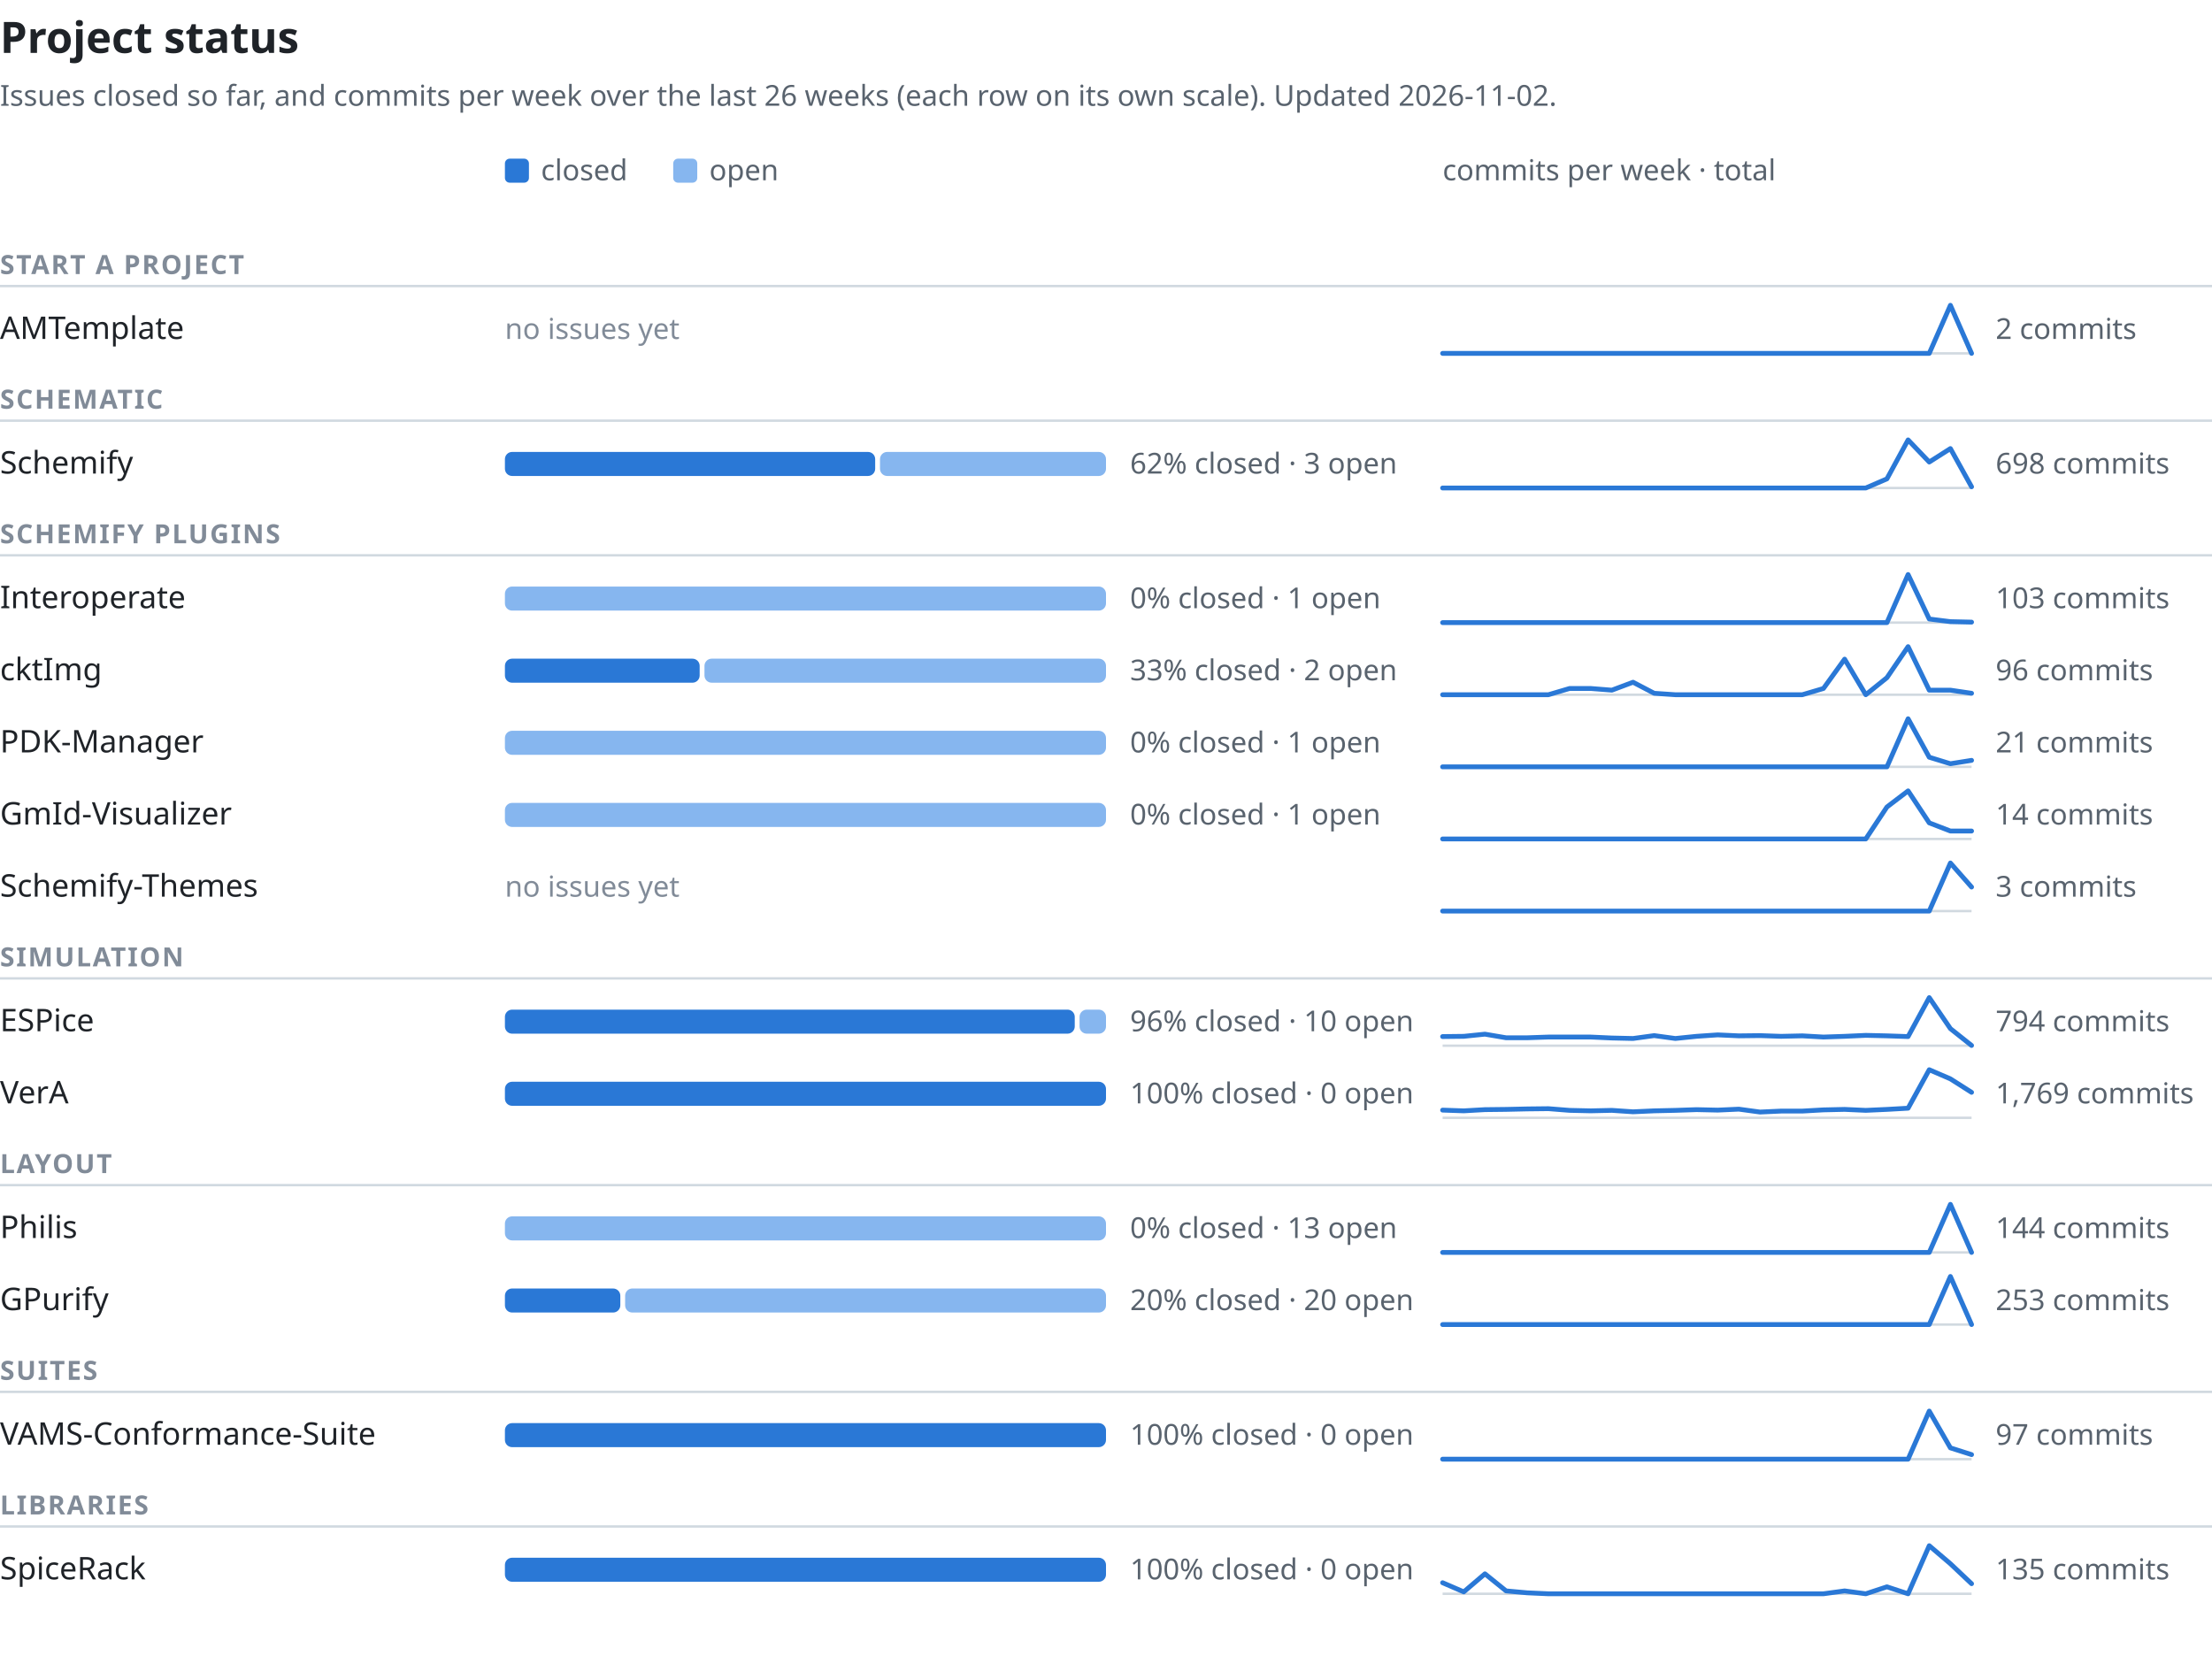
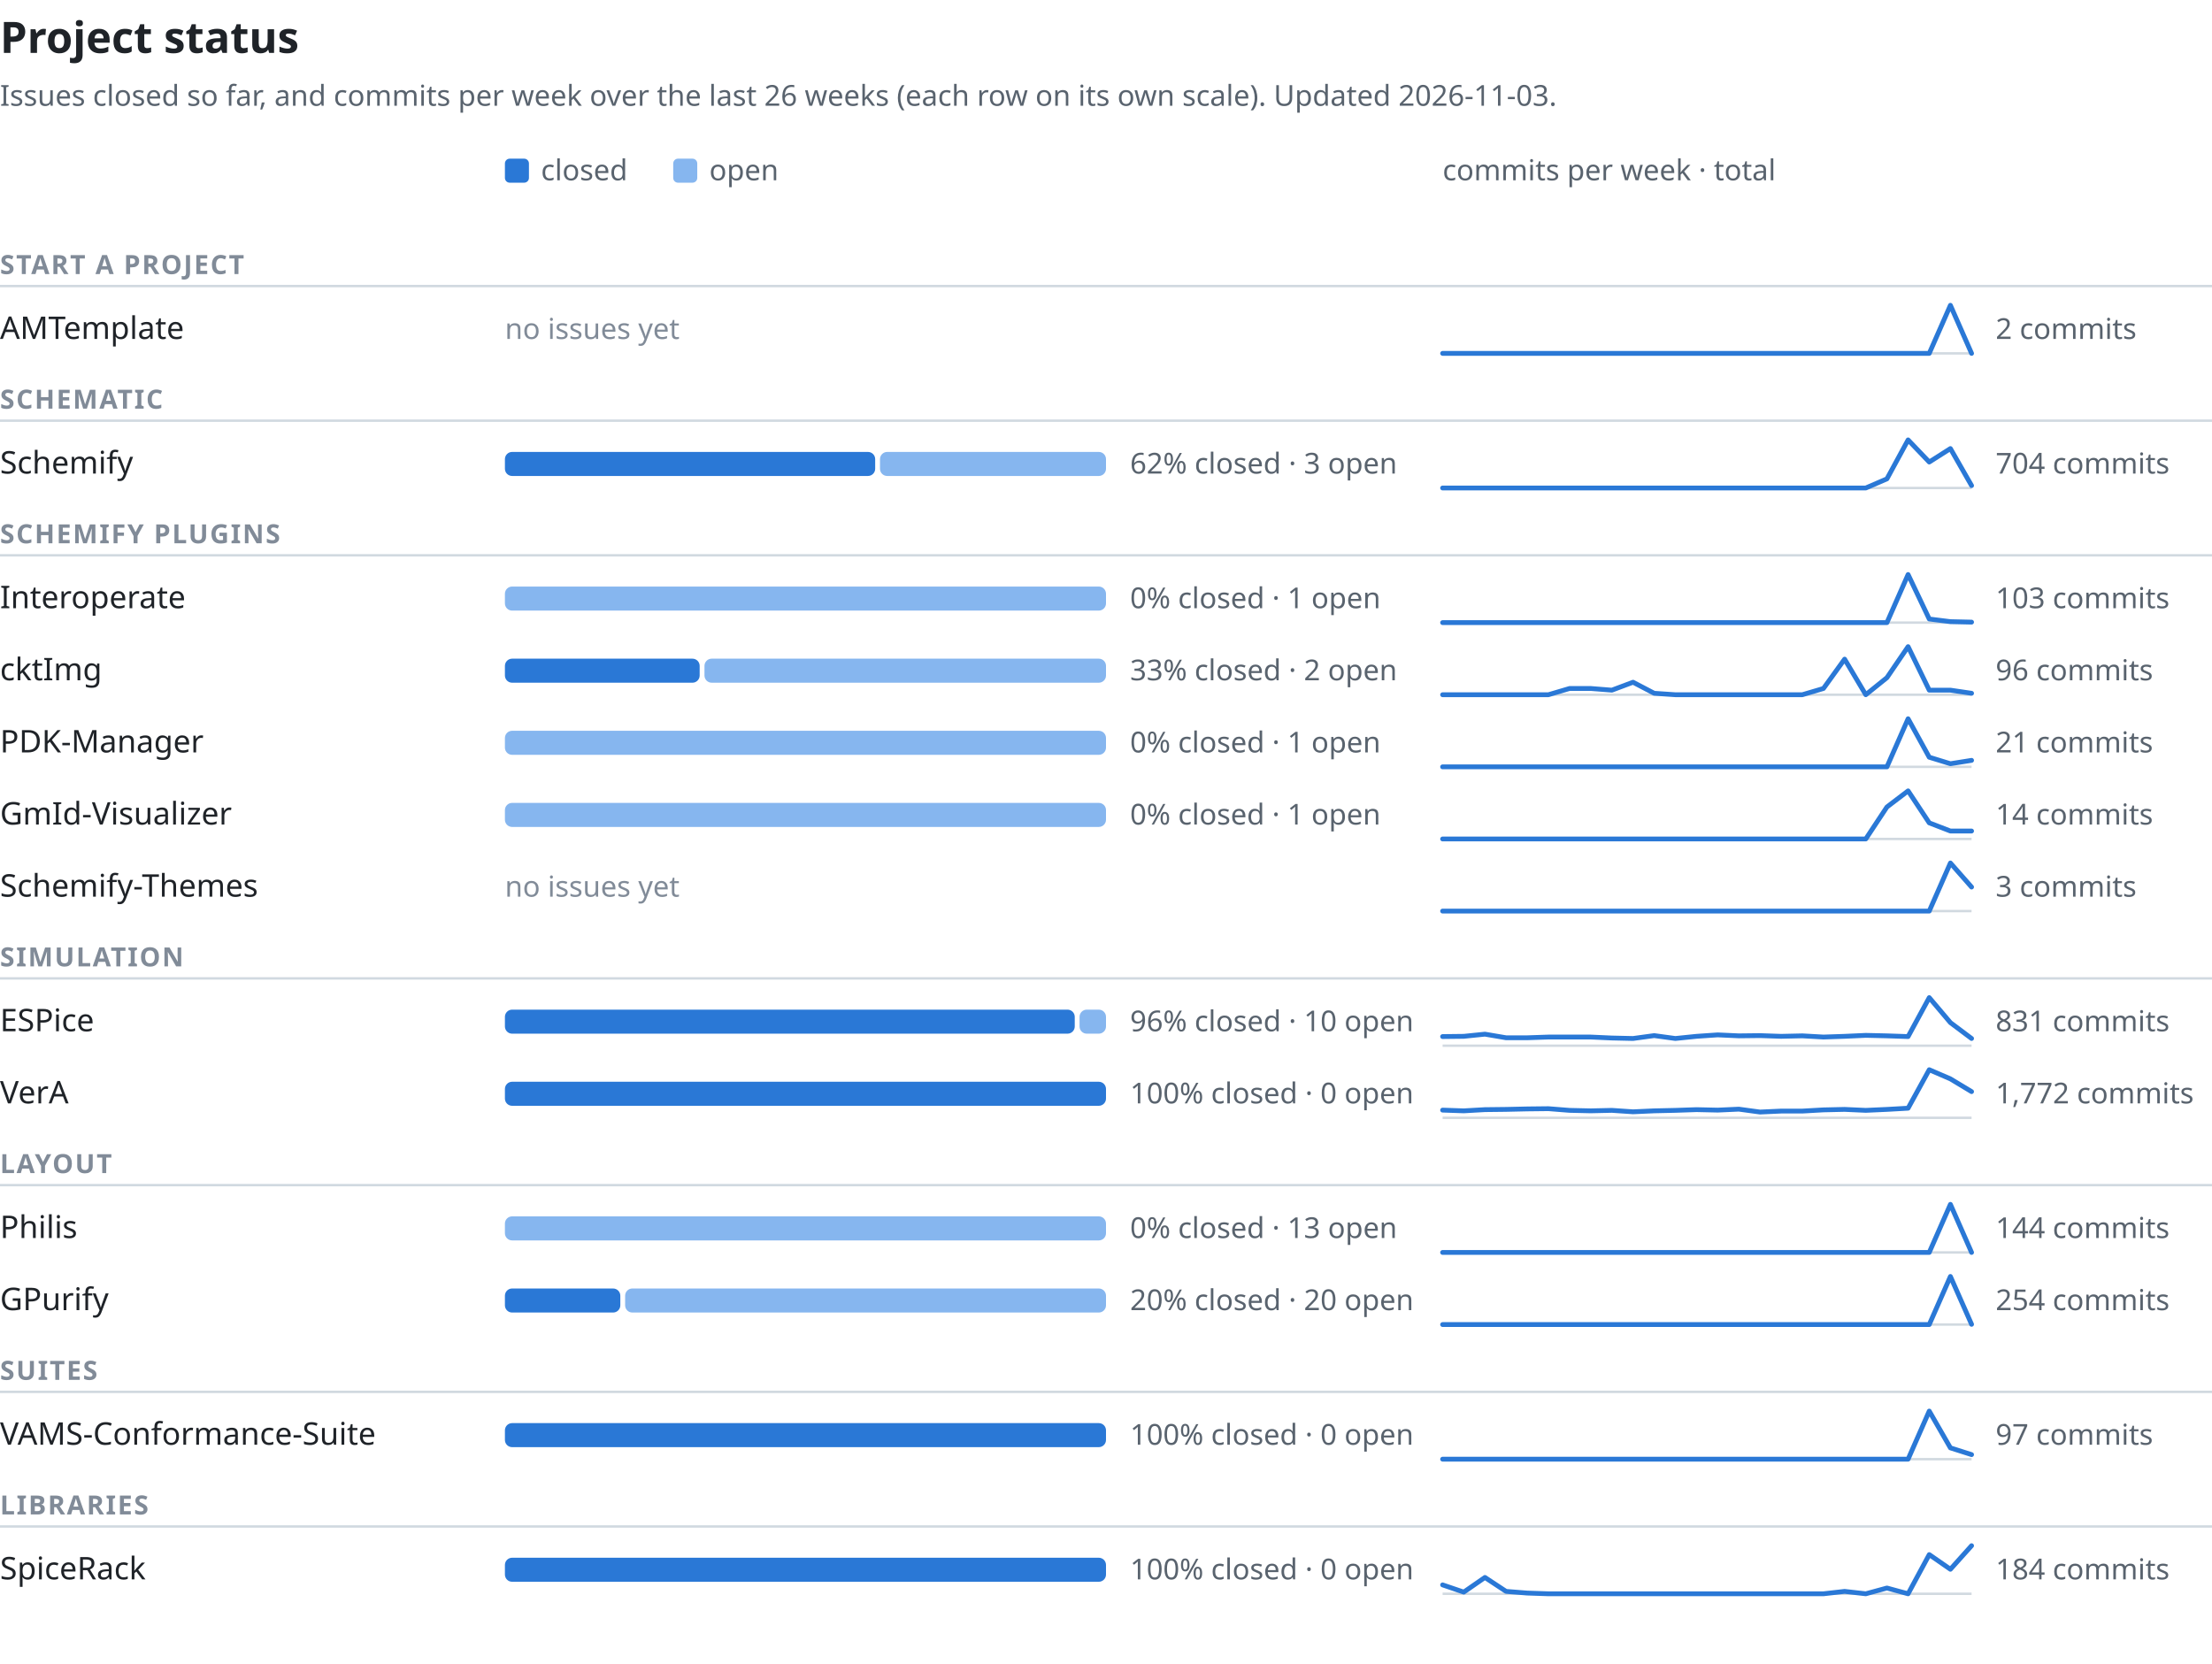
<svg xmlns="http://www.w3.org/2000/svg" width="920" height="692" viewBox="0 0 920 692" font-family="-apple-system,BlinkMacSystemFont,'Segoe UI','Noto Sans',Helvetica,Arial,sans-serif" role="img" aria-labelledby="t d">
  <text x="0" y="22" font-size="18" font-weight="600" fill="#1f2328">Project status</text>
-   <text x="0" y="44" font-size="12" fill="#59636e">Issues closed so far, and commits per week over the last 26 weeks (each row on its own scale). Updated 2026-11-02.</text>
+   <text x="0" y="44" font-size="12" fill="#59636e">Issues closed so far, and commits per week over the last 26 weeks (each row on its own scale). Updated 2026-11-03.</text>
  <rect x="210" y="66" width="10" height="10" rx="2" fill="#2a78d6" />
  <text x="225" y="75" font-size="12" fill="#59636e">closed</text>
  <rect x="280" y="66" width="10" height="10" rx="2" fill="#86b6ef" />
  <text x="295" y="75" font-size="12" fill="#59636e">open</text>
  <text x="600" y="75" font-size="12" fill="#59636e">commits per week · total</text>
  <text x="0" y="114" font-size="11" font-weight="600" letter-spacing="0.06em" fill="#818b98">START A PROJECT</text>
  <line x1="0" y1="119" x2="920" y2="119" stroke="#d1d9e0" stroke-width="1" />
  <text x="0" y="141.0" font-size="13" font-weight="500" fill="#1f2328">AMTemplate</text>
  <text x="210" y="141.0" font-size="12" fill="#818b98">no issues yet</text>
  <line x1="600" y1="147.0" x2="820" y2="147.0" stroke="#d1d9e0" stroke-width="1" />
  <polyline points="600.0,147.0 608.8,147.0 617.6,147.0 626.4,147.0 635.2,147.0 644.0,147.0 652.8,147.0 661.6,147.0 670.4,147.0 679.2,147.0 688.0,147.0 696.8,147.0 705.6,147.0 714.4,147.0 723.2,147.0 732.0,147.0 740.8,147.0 749.6,147.0 758.4,147.0 767.2,147.0 776.0,147.0 784.8,147.0 793.6,147.0 802.4,147.0 811.2,127.0 820.0,147.0" fill="none" stroke="#2a78d6" stroke-width="2" stroke-linejoin="round" stroke-linecap="round" />
  <text x="830" y="141.0" font-size="12" fill="#59636e" style="font-variant-numeric:tabular-nums">2 commits</text>
  <text x="0" y="170" font-size="11" font-weight="600" letter-spacing="0.06em" fill="#818b98">SCHEMATIC</text>
  <line x1="0" y1="175" x2="920" y2="175" stroke="#d1d9e0" stroke-width="1" />
  <text x="0" y="197.0" font-size="13" font-weight="500" fill="#1f2328">Schemify</text>
  <rect x="210" y="188.0" width="154" height="10" rx="3" fill="#2a78d6" />
  <rect x="366" y="188.0" width="94" height="10" rx="3" fill="#86b6ef" />
  <text x="470" y="197.0" font-size="12" fill="#59636e" style="font-variant-numeric:tabular-nums">62% closed · 3 open</text>
  <line x1="600" y1="203.0" x2="820" y2="203.0" stroke="#d1d9e0" stroke-width="1" />
-   <polyline points="600.0,203.0 608.8,203.0 617.6,203.0 626.4,203.0 635.2,203.0 644.0,203.0 652.8,203.0 661.6,203.0 670.4,203.0 679.2,203.0 688.0,203.0 696.8,203.0 705.6,203.0 714.4,203.0 723.2,203.0 732.0,203.0 740.8,203.0 749.6,203.0 758.4,203.0 767.2,203.0 776.0,203.0 784.8,199.2 793.6,183.0 802.4,192.2 811.2,186.6 820.0,202.5" fill="none" stroke="#2a78d6" stroke-width="2" stroke-linejoin="round" stroke-linecap="round" />
-   <text x="830" y="197.0" font-size="12" fill="#59636e" style="font-variant-numeric:tabular-nums">698 commits</text>
+   <polyline points="600.0,203.0 608.8,203.0 617.6,203.0 626.4,203.0 635.2,203.0 644.0,203.0 652.8,203.0 661.6,203.0 670.4,203.0 679.2,203.0 688.0,203.0 696.8,203.0 705.6,203.0 714.4,203.0 723.2,203.0 732.0,203.0 740.8,203.0 749.6,203.0 758.4,203.0 767.2,203.0 776.0,203.0 784.8,199.2 793.6,183.0 802.4,192.2 811.2,186.6 820.0,202.0" fill="none" stroke="#2a78d6" stroke-width="2" stroke-linejoin="round" stroke-linecap="round" />
+   <text x="830" y="197.0" font-size="12" fill="#59636e" style="font-variant-numeric:tabular-nums">704 commits</text>
  <text x="0" y="226" font-size="11" font-weight="600" letter-spacing="0.06em" fill="#818b98">SCHEMIFY PLUGINS</text>
  <line x1="0" y1="231" x2="920" y2="231" stroke="#d1d9e0" stroke-width="1" />
  <text x="0" y="253.0" font-size="13" font-weight="500" fill="#1f2328">Interoperate</text>
  <rect x="210" y="244.0" width="250" height="10" rx="3" fill="#86b6ef" />
  <text x="470" y="253.0" font-size="12" fill="#59636e" style="font-variant-numeric:tabular-nums">0% closed · 1 open</text>
  <line x1="600" y1="259.0" x2="820" y2="259.0" stroke="#d1d9e0" stroke-width="1" />
  <polyline points="600.0,259.0 608.8,259.0 617.6,259.0 626.4,259.0 635.2,259.0 644.0,259.0 652.8,259.0 661.6,259.0 670.4,259.0 679.2,259.0 688.0,259.0 696.8,259.0 705.6,259.0 714.4,259.0 723.2,259.0 732.0,259.0 740.8,259.0 749.6,259.0 758.4,259.0 767.2,259.0 776.0,259.0 784.8,259.0 793.6,239.0 802.4,257.5 811.2,258.6 820.0,258.8" fill="none" stroke="#2a78d6" stroke-width="2" stroke-linejoin="round" stroke-linecap="round" />
  <text x="830" y="253.0" font-size="12" fill="#59636e" style="font-variant-numeric:tabular-nums">103 commits</text>
  <text x="0" y="283.0" font-size="13" font-weight="500" fill="#1f2328">cktImg</text>
  <rect x="210" y="274.0" width="81" height="10" rx="3" fill="#2a78d6" />
  <rect x="293" y="274.0" width="167" height="10" rx="3" fill="#86b6ef" />
  <text x="470" y="283.0" font-size="12" fill="#59636e" style="font-variant-numeric:tabular-nums">33% closed · 2 open</text>
  <line x1="600" y1="289.0" x2="820" y2="289.0" stroke="#d1d9e0" stroke-width="1" />
  <polyline points="600.0,289.0 608.8,289.0 617.6,289.0 626.4,289.0 635.2,289.0 644.0,289.0 652.8,286.4 661.6,286.4 670.4,287.1 679.2,283.8 688.0,288.4 696.8,289.0 705.6,289.0 714.4,289.0 723.2,289.0 732.0,289.0 740.8,289.0 749.6,289.0 758.4,286.4 767.2,274.2 776.0,289.0 784.8,281.9 793.6,269.0 802.4,287.1 811.2,287.1 820.0,288.4" fill="none" stroke="#2a78d6" stroke-width="2" stroke-linejoin="round" stroke-linecap="round" />
  <text x="830" y="283.0" font-size="12" fill="#59636e" style="font-variant-numeric:tabular-nums">96 commits</text>
  <text x="0" y="313.0" font-size="13" font-weight="500" fill="#1f2328">PDK-Manager</text>
  <rect x="210" y="304.0" width="250" height="10" rx="3" fill="#86b6ef" />
  <text x="470" y="313.0" font-size="12" fill="#59636e" style="font-variant-numeric:tabular-nums">0% closed · 1 open</text>
  <line x1="600" y1="319.0" x2="820" y2="319.0" stroke="#d1d9e0" stroke-width="1" />
  <polyline points="600.0,319.0 608.8,319.0 617.6,319.0 626.4,319.0 635.2,319.0 644.0,319.0 652.8,319.0 661.6,319.0 670.4,319.0 679.2,319.0 688.0,319.0 696.8,319.0 705.6,319.0 714.4,319.0 723.2,319.0 732.0,319.0 740.8,319.0 749.6,319.0 758.4,319.0 767.2,319.0 776.0,319.0 784.8,319.0 793.6,299.0 802.4,315.0 811.2,317.7 820.0,316.3" fill="none" stroke="#2a78d6" stroke-width="2" stroke-linejoin="round" stroke-linecap="round" />
  <text x="830" y="313.0" font-size="12" fill="#59636e" style="font-variant-numeric:tabular-nums">21 commits</text>
  <text x="0" y="343.0" font-size="13" font-weight="500" fill="#1f2328">GmId-Visualizer</text>
  <rect x="210" y="334.0" width="250" height="10" rx="3" fill="#86b6ef" />
  <text x="470" y="343.0" font-size="12" fill="#59636e" style="font-variant-numeric:tabular-nums">0% closed · 1 open</text>
  <line x1="600" y1="349.0" x2="820" y2="349.0" stroke="#d1d9e0" stroke-width="1" />
  <polyline points="600.0,349.0 608.8,349.0 617.6,349.0 626.4,349.0 635.2,349.0 644.0,349.0 652.8,349.0 661.6,349.0 670.4,349.0 679.2,349.0 688.0,349.0 696.8,349.0 705.6,349.0 714.4,349.0 723.2,349.0 732.0,349.0 740.8,349.0 749.6,349.0 758.4,349.0 767.2,349.0 776.0,349.0 784.8,335.7 793.6,329.0 802.4,342.3 811.2,345.7 820.0,345.7" fill="none" stroke="#2a78d6" stroke-width="2" stroke-linejoin="round" stroke-linecap="round" />
  <text x="830" y="343.0" font-size="12" fill="#59636e" style="font-variant-numeric:tabular-nums">14 commits</text>
  <text x="0" y="373.0" font-size="13" font-weight="500" fill="#1f2328">Schemify-Themes</text>
  <text x="210" y="373.0" font-size="12" fill="#818b98">no issues yet</text>
  <line x1="600" y1="379.0" x2="820" y2="379.0" stroke="#d1d9e0" stroke-width="1" />
  <polyline points="600.0,379.0 608.8,379.0 617.6,379.0 626.4,379.0 635.2,379.0 644.0,379.0 652.8,379.0 661.6,379.0 670.4,379.0 679.2,379.0 688.0,379.0 696.8,379.0 705.6,379.0 714.4,379.0 723.2,379.0 732.0,379.0 740.8,379.0 749.6,379.0 758.4,379.0 767.2,379.0 776.0,379.0 784.8,379.0 793.6,379.0 802.4,379.0 811.2,359.0 820.0,369.0" fill="none" stroke="#2a78d6" stroke-width="2" stroke-linejoin="round" stroke-linecap="round" />
  <text x="830" y="373.0" font-size="12" fill="#59636e" style="font-variant-numeric:tabular-nums">3 commits</text>
  <text x="0" y="402" font-size="11" font-weight="600" letter-spacing="0.06em" fill="#818b98">SIMULATION</text>
  <line x1="0" y1="407" x2="920" y2="407" stroke="#d1d9e0" stroke-width="1" />
  <text x="0" y="429.0" font-size="13" font-weight="500" fill="#1f2328">ESPice</text>
  <rect x="210" y="420.0" width="237" height="10" rx="3" fill="#2a78d6" />
  <rect x="449" y="420.0" width="11" height="10" rx="3" fill="#86b6ef" />
  <text x="470" y="429.0" font-size="12" fill="#59636e" style="font-variant-numeric:tabular-nums">96% closed · 10 open</text>
  <line x1="600" y1="435.0" x2="820" y2="435.0" stroke="#d1d9e0" stroke-width="1" />
-   <polyline points="600.0,431.2 608.8,431.1 617.6,430.2 626.4,431.7 635.2,431.7 644.0,431.4 652.8,431.4 661.6,431.4 670.4,431.8 679.2,432.0 688.0,430.8 696.8,432.0 705.6,431.1 714.4,430.5 723.2,430.9 732.0,430.8 740.8,431.1 749.6,430.9 758.4,431.4 767.2,431.1 776.0,430.7 784.8,430.9 793.6,431.2 802.4,415.0 811.2,427.9 820.0,434.9" fill="none" stroke="#2a78d6" stroke-width="2" stroke-linejoin="round" stroke-linecap="round" />
-   <text x="830" y="429.0" font-size="12" fill="#59636e" style="font-variant-numeric:tabular-nums">794 commits</text>
+   <polyline points="600.0,431.2 608.8,431.1 617.6,430.2 626.4,431.7 635.2,431.7 644.0,431.4 652.8,431.4 661.6,431.4 670.4,431.8 679.2,432.0 688.0,430.8 696.8,432.0 705.6,431.1 714.4,430.5 723.2,430.9 732.0,430.8 740.8,431.1 749.6,430.9 758.4,431.4 767.2,431.1 776.0,430.7 784.8,430.9 793.6,431.2 802.4,415.0 811.2,425.4 820.0,432.0" fill="none" stroke="#2a78d6" stroke-width="2" stroke-linejoin="round" stroke-linecap="round" />
+   <text x="830" y="429.0" font-size="12" fill="#59636e" style="font-variant-numeric:tabular-nums">831 commits</text>
  <text x="0" y="459.0" font-size="13" font-weight="500" fill="#1f2328">VerA</text>
  <rect x="210" y="450.0" width="250" height="10" rx="3" fill="#2a78d6" />
  <text x="470" y="459.0" font-size="12" fill="#59636e" style="font-variant-numeric:tabular-nums">100% closed · 0 open</text>
  <line x1="600" y1="465.0" x2="820" y2="465.0" stroke="#d1d9e0" stroke-width="1" />
-   <polyline points="600.0,461.8 608.8,462.1 617.6,461.6 626.4,461.5 635.2,461.3 644.0,461.2 652.8,461.9 661.6,462.1 670.4,461.9 679.2,462.5 688.0,462.1 696.8,461.9 705.6,461.6 714.4,461.8 723.2,461.4 732.0,462.6 740.8,462.2 749.6,462.2 758.4,461.7 767.2,461.5 776.0,461.9 784.8,461.5 793.6,461.0 802.4,445.0 811.2,448.8 820.0,454.4" fill="none" stroke="#2a78d6" stroke-width="2" stroke-linejoin="round" stroke-linecap="round" />
-   <text x="830" y="459.0" font-size="12" fill="#59636e" style="font-variant-numeric:tabular-nums">1,769 commits</text>
+   <polyline points="600.0,461.8 608.8,462.1 617.6,461.6 626.4,461.5 635.2,461.3 644.0,461.2 652.8,461.9 661.6,462.1 670.4,461.9 679.2,462.5 688.0,462.1 696.8,461.9 705.6,461.6 714.4,461.8 723.2,461.4 732.0,462.6 740.8,462.2 749.6,462.2 758.4,461.7 767.2,461.5 776.0,461.9 784.8,461.5 793.6,461.0 802.4,445.0 811.2,448.8 820.0,454.1" fill="none" stroke="#2a78d6" stroke-width="2" stroke-linejoin="round" stroke-linecap="round" />
+   <text x="830" y="459.0" font-size="12" fill="#59636e" style="font-variant-numeric:tabular-nums">1,772 commits</text>
  <text x="0" y="488" font-size="11" font-weight="600" letter-spacing="0.06em" fill="#818b98">LAYOUT</text>
  <line x1="0" y1="493" x2="920" y2="493" stroke="#d1d9e0" stroke-width="1" />
  <text x="0" y="515.0" font-size="13" font-weight="500" fill="#1f2328">Philis</text>
  <rect x="210" y="506.0" width="250" height="10" rx="3" fill="#86b6ef" />
  <text x="470" y="515.0" font-size="12" fill="#59636e" style="font-variant-numeric:tabular-nums">0% closed · 13 open</text>
  <line x1="600" y1="521.0" x2="820" y2="521.0" stroke="#d1d9e0" stroke-width="1" />
  <polyline points="600.0,521.0 608.8,521.0 617.6,521.0 626.4,521.0 635.2,521.0 644.0,521.0 652.8,521.0 661.6,521.0 670.4,521.0 679.2,521.0 688.0,521.0 696.8,521.0 705.6,521.0 714.4,521.0 723.2,521.0 732.0,521.0 740.8,521.0 749.6,521.0 758.4,521.0 767.2,521.0 776.0,521.0 784.8,521.0 793.6,521.0 802.4,521.0 811.2,501.0 820.0,521.0" fill="none" stroke="#2a78d6" stroke-width="2" stroke-linejoin="round" stroke-linecap="round" />
  <text x="830" y="515.0" font-size="12" fill="#59636e" style="font-variant-numeric:tabular-nums">144 commits</text>
  <text x="0" y="545.0" font-size="13" font-weight="500" fill="#1f2328">GPurify</text>
  <rect x="210" y="536.0" width="48" height="10" rx="3" fill="#2a78d6" />
  <rect x="260" y="536.0" width="200" height="10" rx="3" fill="#86b6ef" />
  <text x="470" y="545.0" font-size="12" fill="#59636e" style="font-variant-numeric:tabular-nums">20% closed · 20 open</text>
  <line x1="600" y1="551.0" x2="820" y2="551.0" stroke="#d1d9e0" stroke-width="1" />
-   <polyline points="600.0,551.0 608.8,551.0 617.6,551.0 626.4,551.0 635.2,551.0 644.0,551.0 652.8,551.0 661.6,551.0 670.4,551.0 679.2,551.0 688.0,551.0 696.8,551.0 705.6,551.0 714.4,551.0 723.2,551.0 732.0,551.0 740.8,551.0 749.6,551.0 758.4,551.0 767.2,551.0 776.0,551.0 784.8,551.0 793.6,551.0 802.4,551.0 811.2,531.0 820.0,551.0" fill="none" stroke="#2a78d6" stroke-width="2" stroke-linejoin="round" stroke-linecap="round" />
-   <text x="830" y="545.0" font-size="12" fill="#59636e" style="font-variant-numeric:tabular-nums">253 commits</text>
+   <polyline points="600.0,551.0 608.8,551.0 617.6,551.0 626.4,551.0 635.2,551.0 644.0,551.0 652.8,551.0 661.6,551.0 670.4,551.0 679.2,551.0 688.0,551.0 696.8,551.0 705.6,551.0 714.4,551.0 723.2,551.0 732.0,551.0 740.8,551.0 749.6,551.0 758.4,551.0 767.2,551.0 776.0,551.0 784.8,551.0 793.6,551.0 802.4,551.0 811.2,531.0 820.0,550.9" fill="none" stroke="#2a78d6" stroke-width="2" stroke-linejoin="round" stroke-linecap="round" />
+   <text x="830" y="545.0" font-size="12" fill="#59636e" style="font-variant-numeric:tabular-nums">254 commits</text>
  <text x="0" y="574" font-size="11" font-weight="600" letter-spacing="0.06em" fill="#818b98">SUITES</text>
  <line x1="0" y1="579" x2="920" y2="579" stroke="#d1d9e0" stroke-width="1" />
  <text x="0" y="601.0" font-size="13" font-weight="500" fill="#1f2328">VAMS-Conformance-Suite</text>
  <rect x="210" y="592.0" width="250" height="10" rx="3" fill="#2a78d6" />
  <text x="470" y="601.0" font-size="12" fill="#59636e" style="font-variant-numeric:tabular-nums">100% closed · 0 open</text>
  <line x1="600" y1="607.0" x2="820" y2="607.0" stroke="#d1d9e0" stroke-width="1" />
  <polyline points="600.0,607.0 608.8,607.0 617.6,607.0 626.4,607.0 635.2,607.0 644.0,607.0 652.8,607.0 661.6,607.0 670.4,607.0 679.2,607.0 688.0,607.0 696.8,607.0 705.6,607.0 714.4,607.0 723.2,607.0 732.0,607.0 740.8,607.0 749.6,607.0 758.4,607.0 767.2,607.0 776.0,607.0 784.8,607.0 793.6,607.0 802.4,587.0 811.2,602.3 820.0,605.1" fill="none" stroke="#2a78d6" stroke-width="2" stroke-linejoin="round" stroke-linecap="round" />
  <text x="830" y="601.0" font-size="12" fill="#59636e" style="font-variant-numeric:tabular-nums">97 commits</text>
  <text x="0" y="630" font-size="11" font-weight="600" letter-spacing="0.06em" fill="#818b98">LIBRARIES</text>
  <line x1="0" y1="635" x2="920" y2="635" stroke="#d1d9e0" stroke-width="1" />
  <text x="0" y="657.0" font-size="13" font-weight="500" fill="#1f2328">SpiceRack</text>
  <rect x="210" y="648.0" width="250" height="10" rx="3" fill="#2a78d6" />
  <text x="470" y="657.0" font-size="12" fill="#59636e" style="font-variant-numeric:tabular-nums">100% closed · 0 open</text>
  <line x1="600" y1="663.0" x2="820" y2="663.0" stroke="#d1d9e0" stroke-width="1" />
-   <polyline points="600.0,658.4 608.8,662.2 617.6,654.7 626.4,661.8 635.2,662.6 644.0,663.0 652.8,663.0 661.6,663.0 670.4,663.0 679.2,663.0 688.0,663.0 696.8,663.0 705.6,663.0 714.4,663.0 723.2,663.0 732.0,663.0 740.8,663.0 749.6,663.0 758.4,663.0 767.2,661.8 776.0,663.0 784.8,660.1 793.6,663.0 802.4,643.0 811.2,650.5 820.0,658.8" fill="none" stroke="#2a78d6" stroke-width="2" stroke-linejoin="round" stroke-linecap="round" />
-   <text x="830" y="657.0" font-size="12" fill="#59636e" style="font-variant-numeric:tabular-nums">135 commits</text>
+   <polyline points="600.0,659.3 608.8,662.3 617.6,656.2 626.4,662.0 635.2,662.7 644.0,663.0 652.8,663.0 661.6,663.0 670.4,663.0 679.2,663.0 688.0,663.0 696.8,663.0 705.6,663.0 714.4,663.0 723.2,663.0 732.0,663.0 740.8,663.0 749.6,663.0 758.4,663.0 767.2,662.0 776.0,663.0 784.8,660.6 793.6,663.0 802.4,646.7 811.2,652.8 820.0,643.0" fill="none" stroke="#2a78d6" stroke-width="2" stroke-linejoin="round" stroke-linecap="round" />
+   <text x="830" y="657.0" font-size="12" fill="#59636e" style="font-variant-numeric:tabular-nums">184 commits</text>
</svg>
